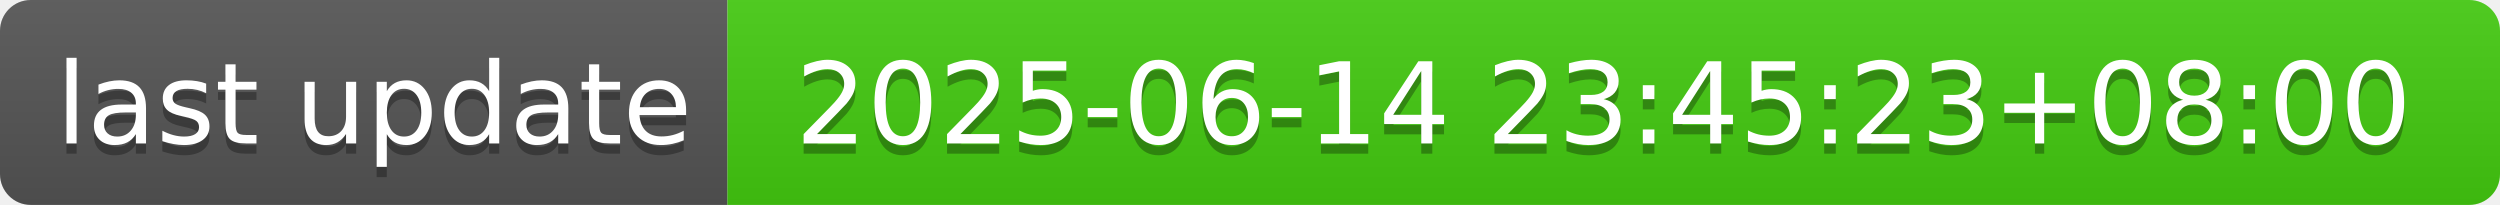
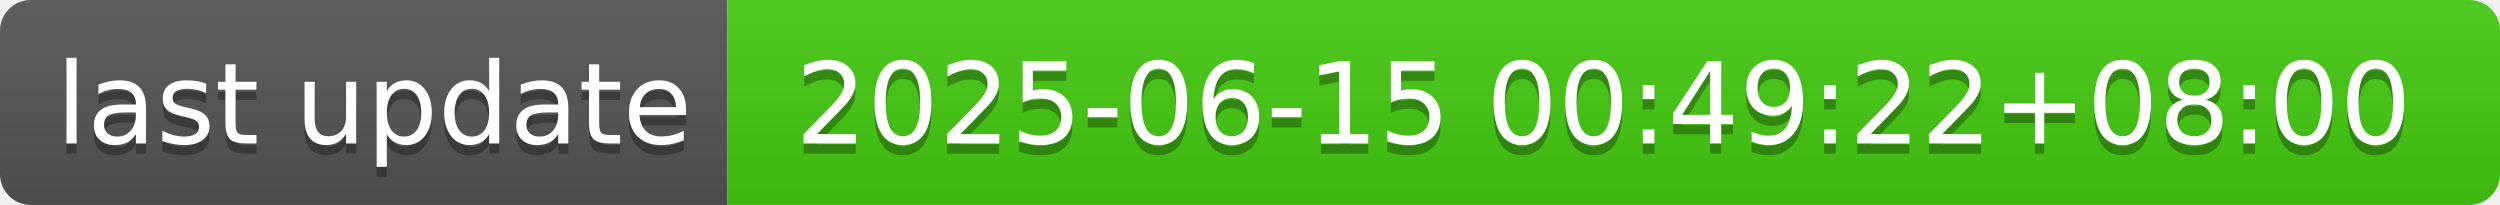
- <svg xmlns="http://www.w3.org/2000/svg" width="244" height="20" role="img" aria-label="last update: 2025-06-14 23:45:23+08:00">
+ <svg xmlns="http://www.w3.org/2000/svg" width="244" height="20" role="img" aria-label="last update: 2025-06-15 00:49:22+08:00">
  <linearGradient id="s" x2="0" y2="100%">
    <stop offset="0" stop-color="#bbb" stop-opacity=".1" />
    <stop offset="1" stop-opacity=".1" />
  </linearGradient>
  <clipPath id="r">
    <rect width="244" height="20" rx="3" fill="#fff" />
  </clipPath>
  <g clip-path="url(#r)">
    <rect width="71" height="20" fill="#555" />
    <rect x="71" width="173" height="20" fill="#4c1" />
    <rect width="244" height="20" fill="url(#s)" />
  </g>
  <g fill="#fff" text-anchor="middle" font-family="Verdana,Geneva,DejaVu Sans,sans-serif" text-rendering="geometricPrecision" font-size="110">
    <text aria-hidden="true" x="365" y="150" fill="#010101" fill-opacity=".3" transform="scale(.1)" textLength="610">last update</text>
    <text x="365" y="140" transform="scale(.1)" fill="#fff" textLength="610">last update</text>
-     <text aria-hidden="true" x="1565" y="150" fill="#010101" fill-opacity=".3" transform="scale(.1)" textLength="1630">2025-06-14 23:45:23+08:00</text>
-     <text x="1565" y="140" transform="scale(.1)" fill="#fff" textLength="1630">2025-06-14 23:45:23+08:00</text>
+     <text aria-hidden="true" x="1565" y="150" fill="#010101" fill-opacity=".3" transform="scale(.1)" textLength="1630">2025-06-15 00:49:22+08:00</text>
+     <text x="1565" y="140" transform="scale(.1)" fill="#fff" textLength="1630">2025-06-15 00:49:22+08:00</text>
  </g>
</svg>
